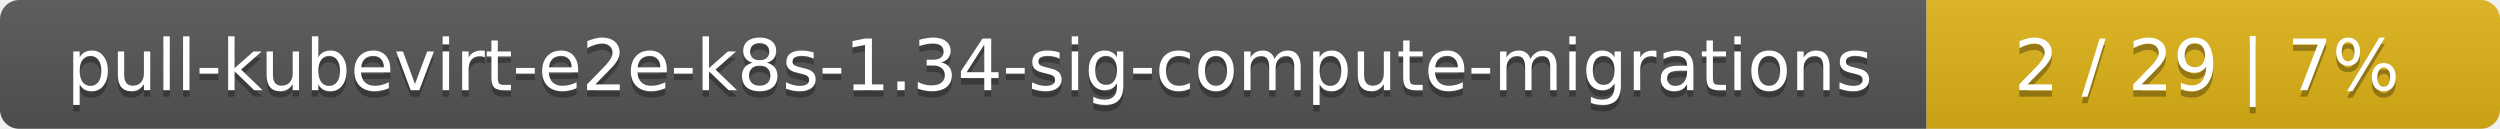
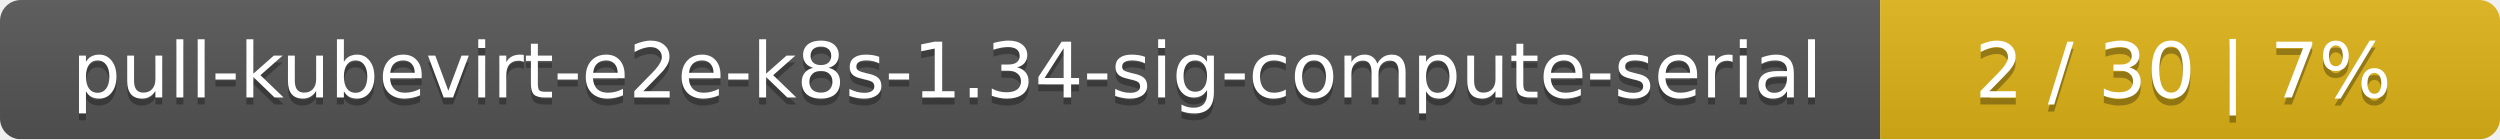
- <svg xmlns="http://www.w3.org/2000/svg" width="388" height="20">
+ <svg xmlns="http://www.w3.org/2000/svg" width="359" height="20">
  <linearGradient id="smooth" x2="0" y2="100%">
    <stop offset="0" stop-color="#bbb" stop-opacity=".1" />
    <stop offset="1" stop-opacity=".1" />
  </linearGradient>
  <mask id="round">
-     <rect width="388" height="20" rx="3" fill="#fff" />
+     <rect width="359" height="20" rx="3" fill="#fff" />
  </mask>
  <g mask="url(#round)">
-     <rect width="299" height="20" fill="#555" />
-     <rect x="299" width="89" height="20" fill="#dfb317" />
-     <rect width="388" height="20" fill="url(#smooth)" />
+     <rect width="270" height="20" fill="#555" />
+     <rect x="270" width="89" height="20" fill="#dfb317" />
+     <rect width="359" height="20" fill="url(#smooth)" />
  </g>
  <g fill="#fff" text-anchor="middle" font-family="DejaVu Sans,Verdana,Geneva,sans-serif" font-size="11">
-     <text x="150.5" y="15" fill="#010101" fill-opacity=".3">pull-kubevirt-e2e-k8s-1.34-sig-compute-migrations</text>
-     <text x="150.5" y="14">pull-kubevirt-e2e-k8s-1.34-sig-compute-migrations</text>
-     <text x="342.5" y="15" fill="#010101" fill-opacity=".3">2 / 29    |    7%</text>
-     <text x="342.5" y="14">2 / 29    |    7%</text>
+     <text x="136" y="15" fill="#010101" fill-opacity=".3">pull-kubevirt-e2e-k8s-1.34-sig-compute-serial</text>
+     <text x="136" y="14">pull-kubevirt-e2e-k8s-1.34-sig-compute-serial</text>
+     <text x="313.5" y="15" fill="#010101" fill-opacity=".3">2 / 30    |    7%</text>
+     <text x="313.5" y="14">2 / 30    |    7%</text>
  </g>
</svg>
